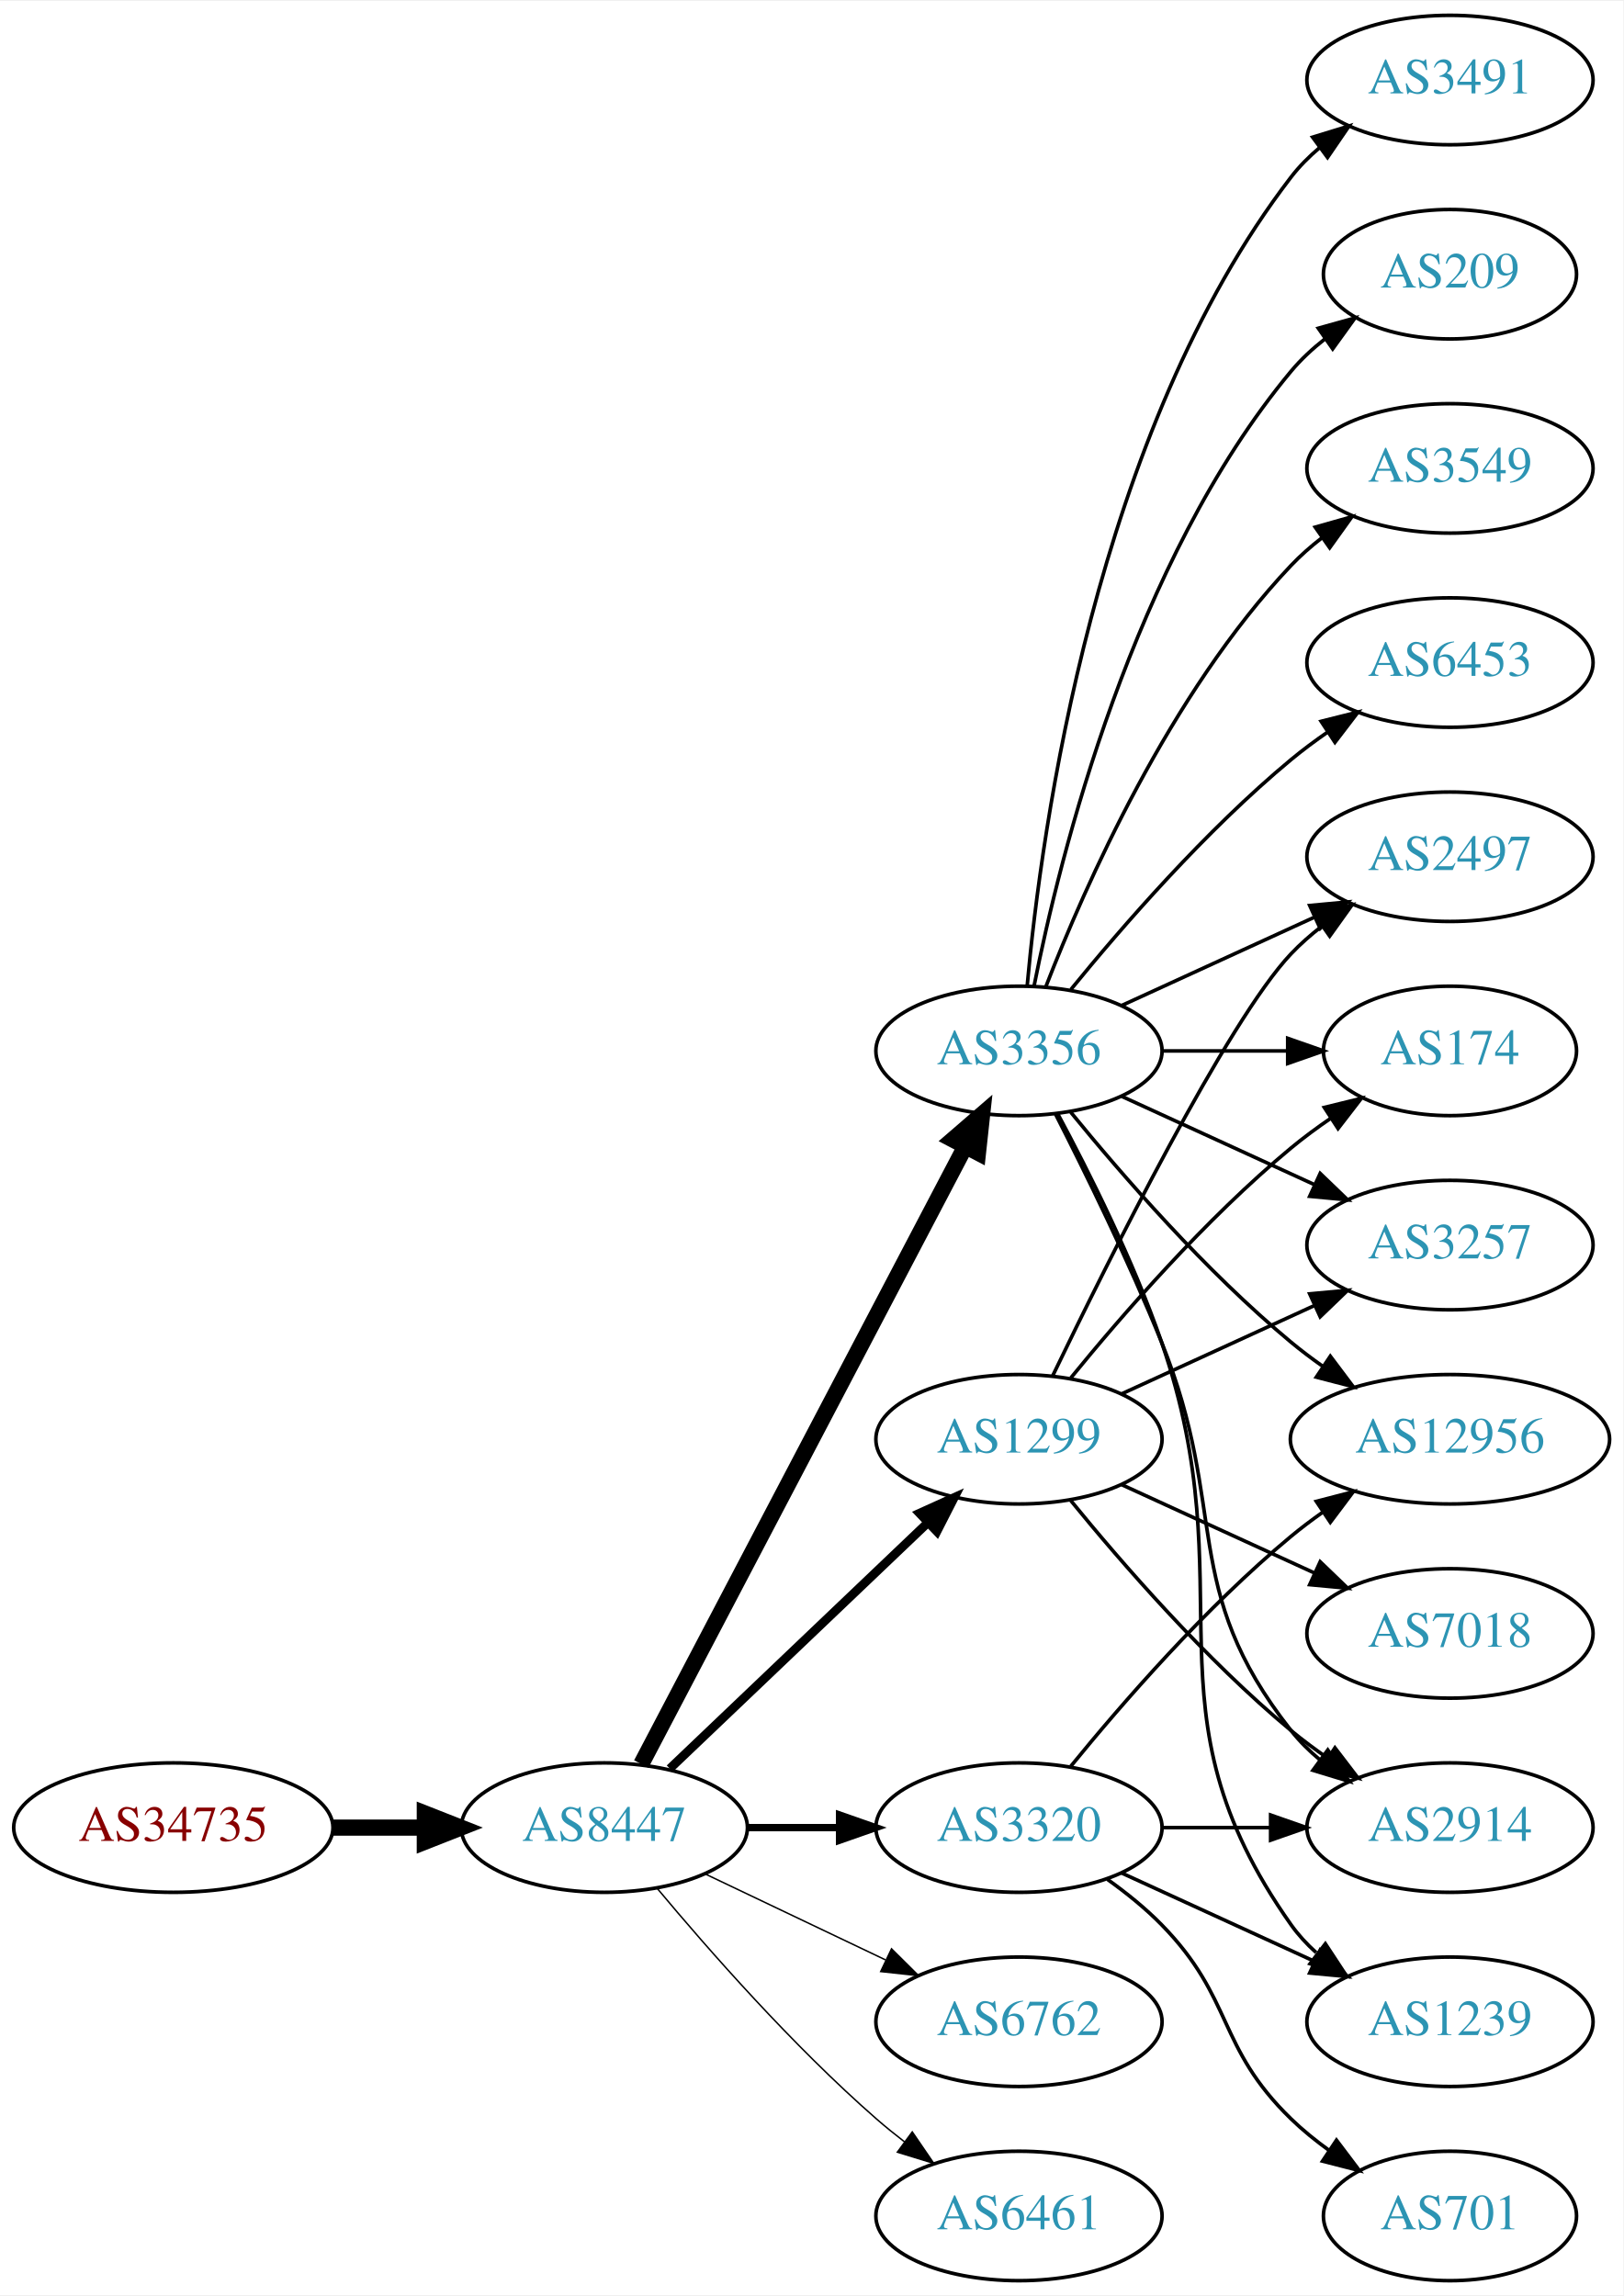
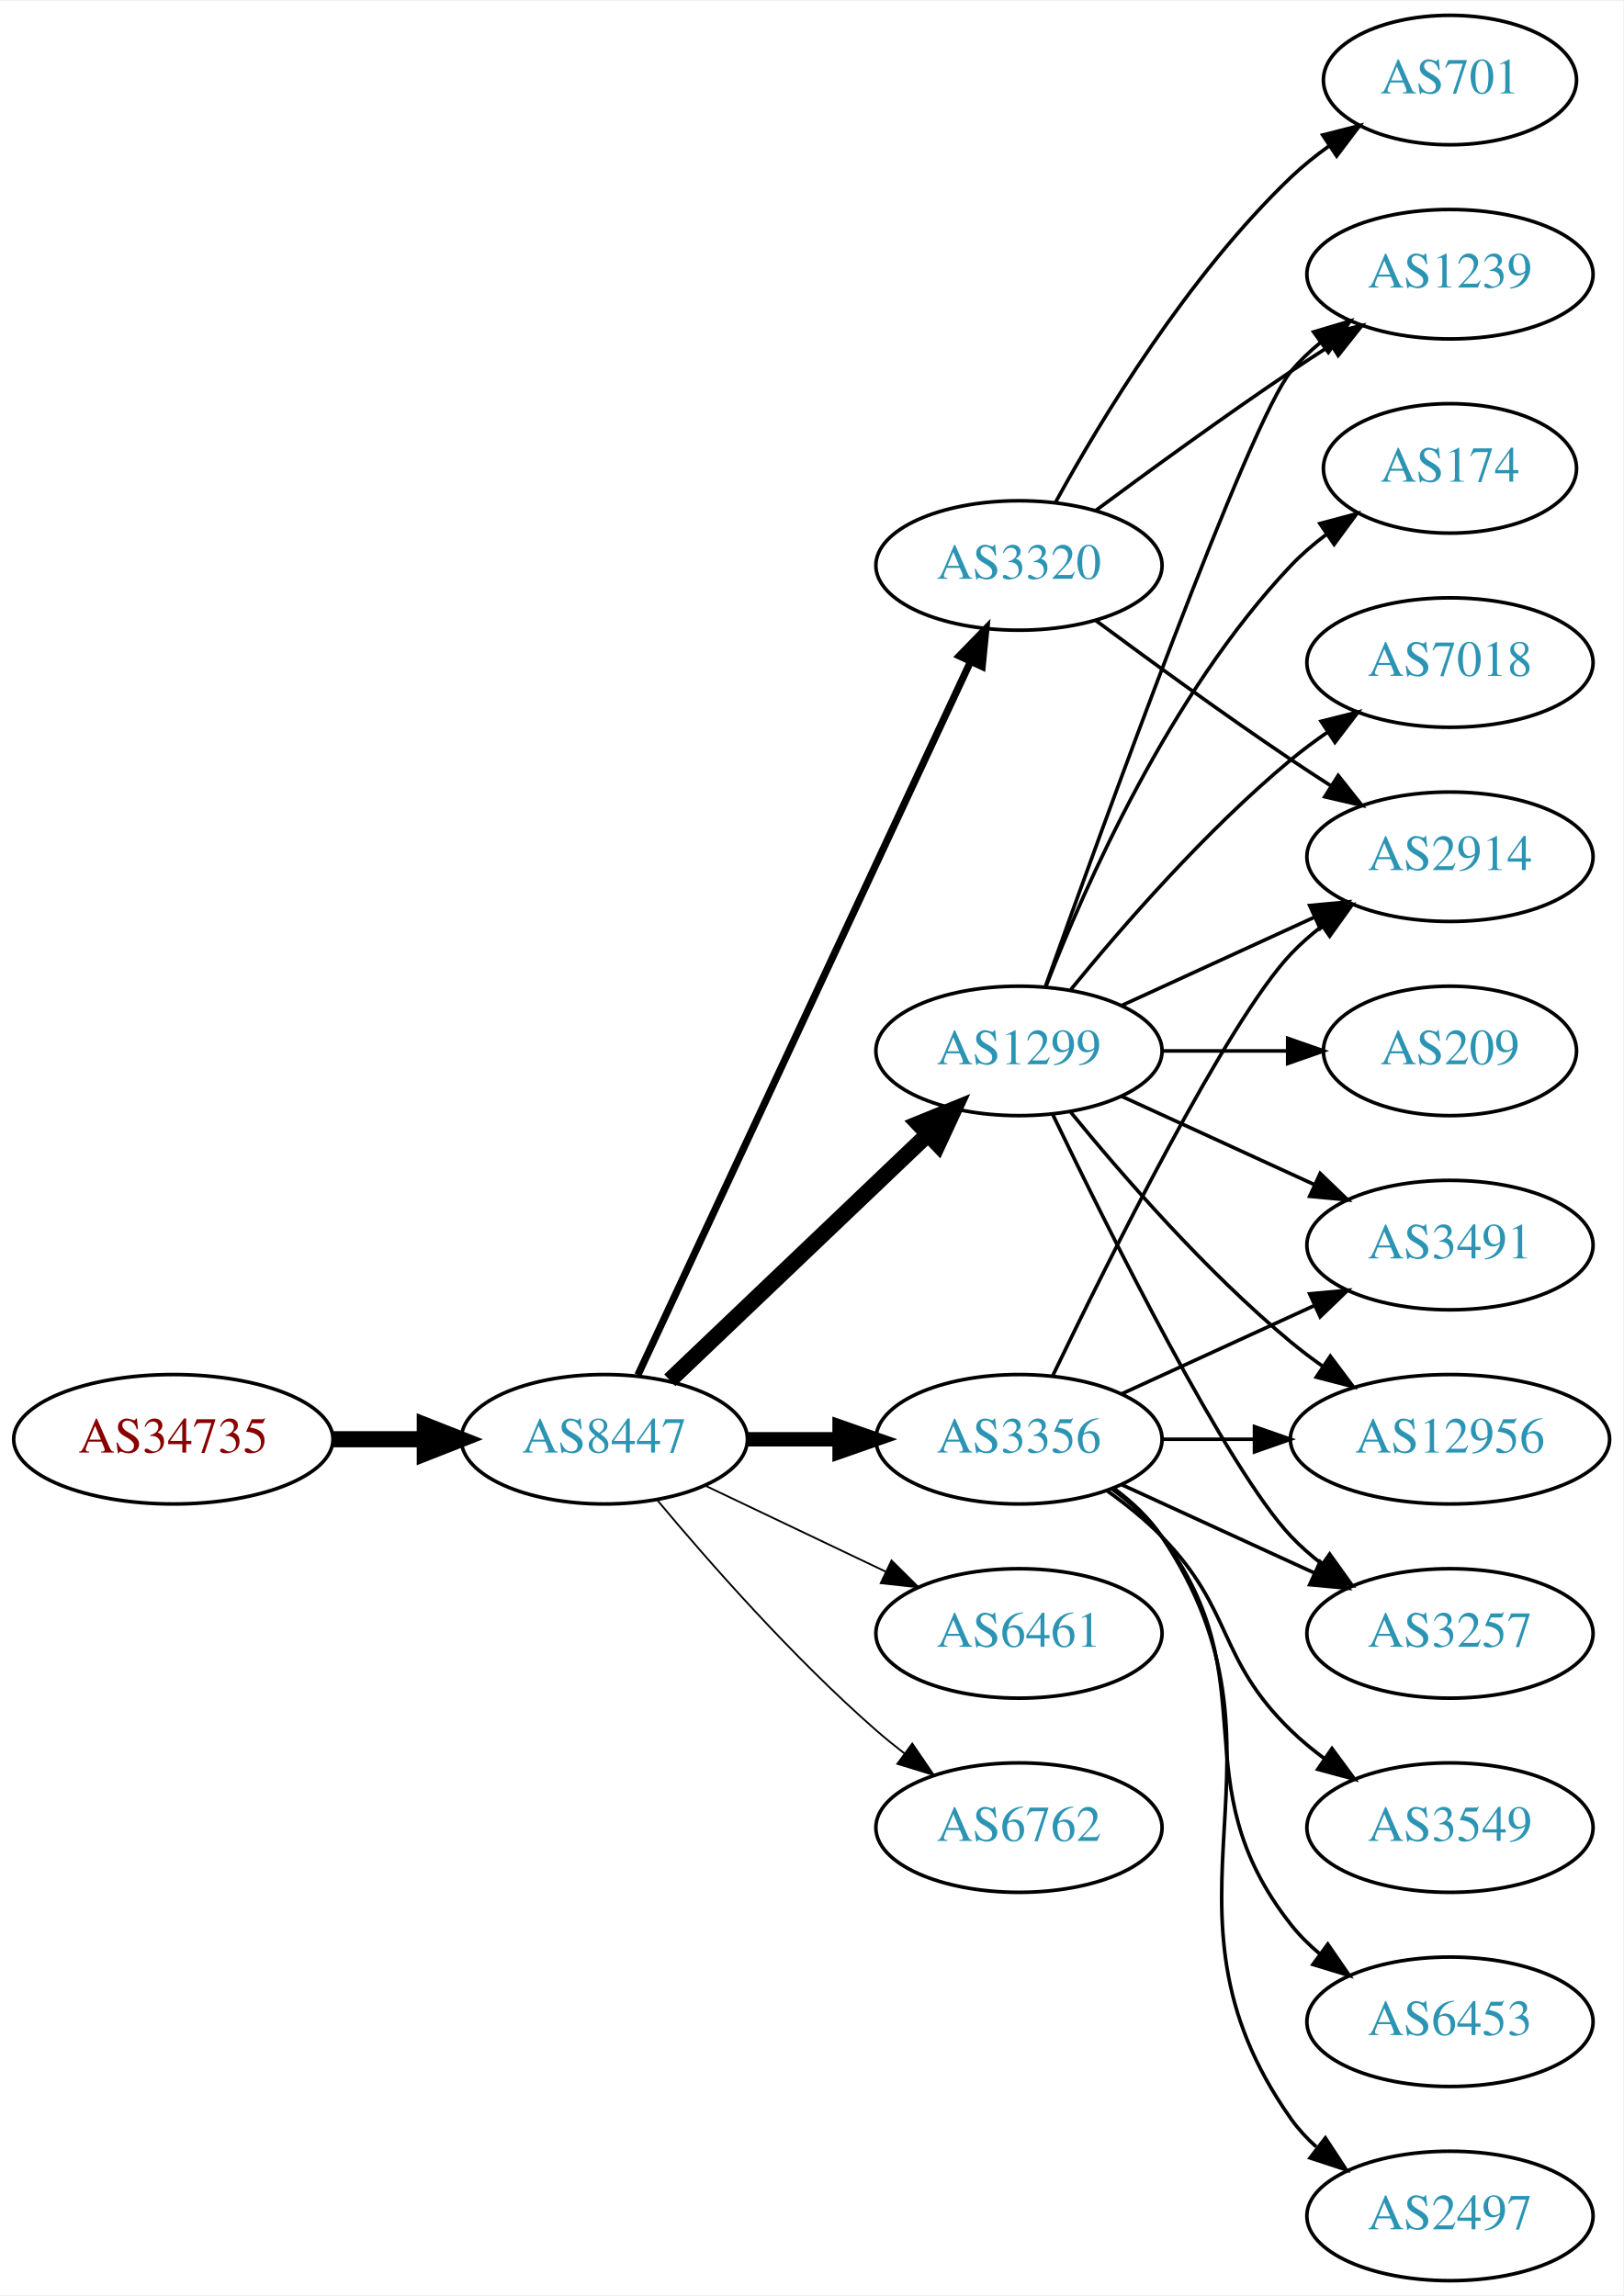
<svg xmlns="http://www.w3.org/2000/svg" xmlns:xlink="http://www.w3.org/1999/xlink" width="451pt" height="638pt" viewBox="0.00 0.00 451.37 638.00">
  <g id="graph0" class="graph" transform="scale(1 1) rotate(0) translate(4 634)">
    <polygon fill="white" stroke="none" points="-4,4 -4,-634 447.37,-634 447.37,4 -4,4" />
    <g id="node1" class="node">
      <g id="a_node1">
        <a xlink:href="/asn/34735" xlink:title="AS34735 ~ LKW-Walter-AG [AT]">
-           <ellipse fill="#ffffff" stroke="black" cx="44.196" cy="-126" rx="44.393" ry="18" />
-           <text text-anchor="middle" x="44.196" y="-122.3" font-family="Times,serif" font-size="14.00" fill="#880000">AS34735</text>
+           <ellipse fill="#ffffff" stroke="black" cx="44.196" cy="-234" rx="44.393" ry="18" />
+           <text text-anchor="middle" x="44.196" y="-230.3" font-family="Times,serif" font-size="14.00" fill="#880000">AS34735</text>
        </a>
      </g>
    </g>
    <g id="node2" class="node">
      <g id="a_node2">
        <a xlink:href="/asn/8447" xlink:title="AS8447 ~ A1 Telekom Austria AG [AT]">
-           <ellipse fill="#ffffff" stroke="black" cx="164.039" cy="-126" rx="39.794" ry="18" />
-           <text text-anchor="middle" x="164.039" y="-122.3" font-family="Times,serif" font-size="14.00" fill="#2c94b3">AS8447</text>
+           <ellipse fill="#ffffff" stroke="black" cx="164.039" cy="-234" rx="39.794" ry="18" />
+           <text text-anchor="middle" x="164.039" y="-230.3" font-family="Times,serif" font-size="14.00" fill="#2c94b3">AS8447</text>
        </a>
      </g>
    </g>
    <g id="edge1" class="edge">
-       <path fill="none" stroke="black" stroke-width="4.5" d="M88.407,-126C96.72,-126 105.482,-126 113.965,-126" />
-       <polygon fill="black" stroke="black" stroke-width="4.5" points="114.123,-129.938 124.123,-126 114.123,-122.063 114.123,-129.938" />
+       <path fill="none" stroke="black" stroke-width="4.5" d="M88.407,-234C96.72,-234 105.482,-234 113.965,-234" />
+       <polygon fill="black" stroke="black" stroke-width="4.5" points="114.123,-237.938 124.123,-234 114.123,-230.063 114.123,-237.938" />
    </g>
    <g id="node3" class="node">
      <g id="a_node3">
        <a xlink:href="/asn/3356" xlink:title="AS3356 ~ Level 3 Parent, LLC [US]">
-           <ellipse fill="#ffffff" stroke="black" cx="279.332" cy="-342" rx="39.794" ry="18" />
-           <text text-anchor="middle" x="279.332" y="-338.3" font-family="Times,serif" font-size="14.00" fill="#2c94b3">AS3356</text>
+           <ellipse fill="#ffffff" stroke="black" cx="279.332" cy="-234" rx="39.794" ry="18" />
+           <text text-anchor="middle" x="279.332" y="-230.3" font-family="Times,serif" font-size="14.00" fill="#2c94b3">AS3356</text>
        </a>
      </g>
    </g>
    <g id="edge2" class="edge">
-       <path fill="none" stroke="black" stroke-width="4.5" d="M174.31,-143.676C194.151,-181.505 240.829,-270.499 264.316,-315.278" />
-       <polygon fill="black" stroke="black" stroke-width="4.5" points="260.959,-317.356 269.091,-324.383 267.933,-313.698 260.959,-317.356" />
+       <path fill="none" stroke="black" stroke-width="4" d="M203.711,-234C211.914,-234 220.678,-234 229.21,-234" />
+       <polygon fill="black" stroke="black" stroke-width="4" points="229.449,-237.5 239.449,-234 229.449,-230.5 229.449,-237.5" />
    </g>
    <g id="node4" class="node">
      <g id="a_node4">
        <a xlink:href="/asn/3320" xlink:title="AS3320 ~ DTAG [DE]">
-           <ellipse fill="#ffffff" stroke="black" cx="279.332" cy="-126" rx="39.794" ry="18" />
-           <text text-anchor="middle" x="279.332" y="-122.3" font-family="Times,serif" font-size="14.00" fill="#2c94b3">AS3320</text>
+           <ellipse fill="#ffffff" stroke="black" cx="279.332" cy="-477" rx="39.794" ry="18" />
+           <text text-anchor="middle" x="279.332" y="-473.3" font-family="Times,serif" font-size="14.00" fill="#2c94b3">AS3320</text>
        </a>
      </g>
    </g>
    <g id="edge3" class="edge">
-       <path fill="none" stroke="black" stroke-width="2.045" d="M203.711,-126C211.914,-126 220.678,-126 229.21,-126" />
-       <polygon fill="black" stroke="black" stroke-width="2.045" points="229.449,-129.5 239.449,-126 229.449,-122.5 229.449,-129.5" />
+       <path fill="none" stroke="black" stroke-width="2" d="M173.369,-251.868C193.059,-294.101 242.559,-400.272 265.849,-450.227" />
+       <polygon fill="black" stroke="black" stroke-width="2" points="262.744,-451.849 270.141,-459.433 269.088,-448.891 262.744,-451.849" />
    </g>
    <g id="node5" class="node">
      <g id="a_node5">
        <a xlink:href="/asn/1299" xlink:title="AS1299 ~ Telia Carrier [EU]">
-           <ellipse fill="#ffffff" stroke="black" cx="279.332" cy="-234" rx="39.794" ry="18" />
-           <text text-anchor="middle" x="279.332" y="-230.3" font-family="Times,serif" font-size="14.00" fill="#2c94b3">AS1299</text>
+           <ellipse fill="#ffffff" stroke="black" cx="279.332" cy="-342" rx="39.794" ry="18" />
+           <text text-anchor="middle" x="279.332" y="-338.3" font-family="Times,serif" font-size="14.00" fill="#2c94b3">AS1299</text>
        </a>
      </g>
    </g>
    <g id="edge4" class="edge">
-       <path fill="none" stroke="black" stroke-width="2.455" d="M182.245,-142.403C201.321,-160.587 232.241,-190.063 253.838,-210.651" />
-       <polygon fill="black" stroke="black" stroke-width="2.455" points="251.681,-213.43 261.334,-217.797 256.511,-208.363 251.681,-213.43" />
+       <path fill="none" stroke="black" stroke-width="4.5" d="M182.245,-250.403C201.321,-268.587 232.241,-298.063 253.838,-318.651" />
+       <polygon fill="black" stroke="black" stroke-width="4.5" points="251.379,-321.747 261.334,-325.797 256.813,-316.047 251.379,-321.747" />
    </g>
    <g id="node6" class="node">
      <g id="a_node6">
-         <a xlink:href="/asn/6762" xlink:title="AS6762 ~ TELECOM ITALIA SPARKLE S.p.A. [IT]">
-           <ellipse fill="#ffffff" stroke="black" cx="279.332" cy="-72" rx="39.794" ry="18" />
-           <text text-anchor="middle" x="279.332" y="-68.3" font-family="Times,serif" font-size="14.00" fill="#2c94b3">AS6762</text>
+         <a xlink:href="/asn/6461" xlink:title="AS6461 ~ Zayo Bandwidth [US]">
+           <ellipse fill="#ffffff" stroke="black" cx="279.332" cy="-180" rx="39.794" ry="18" />
+           <text text-anchor="middle" x="279.332" y="-176.3" font-family="Times,serif" font-size="14.00" fill="#2c94b3">AS6461</text>
        </a>
      </g>
    </g>
    <g id="edge5" class="edge">
-       <path fill="none" stroke="black" stroke-width="0.409" d="M192.175,-113.066C207.169,-105.919 225.99,-96.948 242.213,-89.215" />
-       <polygon fill="black" stroke="black" stroke-width="0.409" points="243.895,-92.291 251.417,-84.829 240.884,-85.972 243.895,-92.291" />
+       <path fill="none" stroke="black" stroke-width="0.5" d="M192.175,-221.066C207.169,-213.919 225.99,-204.948 242.213,-197.215" />
+       <polygon fill="black" stroke="black" stroke-width="0.5" points="243.895,-200.291 251.417,-192.829 240.884,-193.972 243.895,-200.291" />
    </g>
    <g id="node7" class="node">
      <g id="a_node7">
-         <a xlink:href="/asn/6461" xlink:title="AS6461 ~ Zayo Bandwidth [US]">
-           <ellipse fill="#ffffff" stroke="black" cx="279.332" cy="-18" rx="39.794" ry="18" />
-           <text text-anchor="middle" x="279.332" y="-14.3" font-family="Times,serif" font-size="14.00" fill="#2c94b3">AS6461</text>
+         <a xlink:href="/asn/6762" xlink:title="AS6762 ~ TELECOM ITALIA SPARKLE S.p.A. [IT]">
+           <ellipse fill="#ffffff" stroke="black" cx="279.332" cy="-126" rx="39.794" ry="18" />
+           <text text-anchor="middle" x="279.332" y="-122.3" font-family="Times,serif" font-size="14.00" fill="#2c94b3">AS6762</text>
        </a>
      </g>
    </g>
    <g id="edge6" class="edge">
-       <path fill="none" stroke="black" stroke-width="0.409" d="M178.669,-109.183C192.951,-92.071 216.498,-65.255 239.685,-45 242.151,-42.846 244.789,-40.706 247.487,-38.628" />
-       <polygon fill="black" stroke="black" stroke-width="0.409" points="249.66,-41.375 255.641,-32.63 245.512,-35.736 249.66,-41.375" />
+       <path fill="none" stroke="black" stroke-width="0.5" d="M178.669,-217.183C192.951,-200.071 216.498,-173.255 239.685,-153 242.151,-150.846 244.789,-148.706 247.487,-146.628" />
+       <polygon fill="black" stroke="black" stroke-width="0.5" points="249.66,-149.375 255.641,-140.63 245.512,-143.736 249.66,-149.375" />
    </g>
    <g id="node8" class="node">
      <g id="a_node8">
-         <a xlink:href="/asn/2497" xlink:title="AS2497 ~ Internet Initiative Japan Inc. [JP]">
+         <a xlink:href="/asn/2914" xlink:title="AS2914 ~ NTT America, Inc. [US]">
          <ellipse fill="#ffffff" stroke="black" cx="399.174" cy="-396" rx="39.794" ry="18" />
-           <text text-anchor="middle" x="399.174" y="-392.3" font-family="Times,serif" font-size="14.00" fill="#2c94b3">AS2497</text>
+           <text text-anchor="middle" x="399.174" y="-392.3" font-family="Times,serif" font-size="14.00" fill="#2c94b3">AS2914</text>
        </a>
      </g>
    </g>
    <g id="edge7" class="edge">
-       <path fill="none" stroke="black" d="M307.96,-354.661C323.917,-361.973 344.188,-371.261 361.471,-379.181" />
-       <polygon fill="black" stroke="black" points="360.169,-382.435 370.718,-383.419 363.085,-376.071 360.169,-382.435" />
+       <path fill="none" stroke="black" d="M288.679,-251.595C304.146,-283.732 337.291,-350.34 354.978,-369 357.564,-371.728 360.481,-374.294 363.55,-376.677" />
+       <polygon fill="black" stroke="black" points="361.704,-379.658 371.898,-382.543 365.728,-373.93 361.704,-379.658" />
    </g>
    <g id="node9" class="node">
      <g id="a_node9">
        <a xlink:href="/asn/3491" xlink:title="AS3491 ~ PCCW Global, Inc. [US]">
-           <ellipse fill="#ffffff" stroke="black" cx="399.174" cy="-612" rx="39.794" ry="18" />
-           <text text-anchor="middle" x="399.174" y="-608.3" font-family="Times,serif" font-size="14.00" fill="#2c94b3">AS3491</text>
+           <ellipse fill="#ffffff" stroke="black" cx="399.174" cy="-288" rx="39.794" ry="18" />
+           <text text-anchor="middle" x="399.174" y="-284.3" font-family="Times,serif" font-size="14.00" fill="#2c94b3">AS3491</text>
        </a>
      </g>
    </g>
    <g id="edge8" class="edge">
-       <path fill="none" stroke="black" d="M281.616,-360.117C285.514,-403.332 300.531,-514.131 354.978,-585 357.268,-587.981 359.988,-590.716 362.932,-593.205" />
-       <polygon fill="black" stroke="black" points="360.979,-596.113 371.109,-599.218 365.126,-590.473 360.979,-596.113" />
+       <path fill="none" stroke="black" d="M307.96,-246.661C323.917,-253.973 344.188,-263.261 361.471,-271.181" />
+       <polygon fill="black" stroke="black" points="360.169,-274.435 370.718,-275.419 363.085,-268.071 360.169,-274.435" />
    </g>
    <g id="node10" class="node">
      <g id="a_node10">
-         <a xlink:href="/asn/209" xlink:title="AS209 ~ CenturyLink Communications, LLC [US]">
-           <ellipse fill="#ffffff" stroke="black" cx="399.174" cy="-558" rx="35.194" ry="18" />
-           <text text-anchor="middle" x="399.174" y="-554.3" font-family="Times,serif" font-size="14.00" fill="#2c94b3">AS209</text>
+         <a xlink:href="/asn/3549" xlink:title="AS3549 ~ Level 3 Parent, LLC [US]">
+           <ellipse fill="#ffffff" stroke="black" cx="399.174" cy="-126" rx="39.794" ry="18" />
+           <text text-anchor="middle" x="399.174" y="-122.3" font-family="Times,serif" font-size="14.00" fill="#2c94b3">AS3549</text>
        </a>
      </g>
    </g>
    <g id="edge9" class="edge">
-       <path fill="none" stroke="black" d="M283.53,-360.073C290.694,-396.141 310.968,-478.125 354.978,-531 357.715,-534.288 360.96,-537.298 364.423,-540.017" />
-       <polygon fill="black" stroke="black" points="362.558,-542.983 372.764,-545.827 366.56,-537.239 362.558,-542.983" />
+       <path fill="none" stroke="black" d="M303.926,-219.611C309.182,-215.852 314.513,-211.563 318.978,-207 339.151,-186.383 334.285,-173.094 354.978,-153 357.823,-150.237 360.997,-147.614 364.297,-145.166" />
+       <polygon fill="black" stroke="black" points="366.363,-147.994 372.645,-139.462 362.414,-142.214 366.363,-147.994" />
    </g>
    <g id="node11" class="node">
      <g id="a_node11">
-         <a xlink:href="/asn/174" xlink:title="AS174 ~ Cogent Communications [US]">
-           <ellipse fill="#ffffff" stroke="black" cx="399.174" cy="-342" rx="35.194" ry="18" />
-           <text text-anchor="middle" x="399.174" y="-338.3" font-family="Times,serif" font-size="14.00" fill="#2c94b3">AS174</text>
-         </a>
-       </g>
-     </g>
-     <g id="edge10" class="edge">
-       <path fill="none" stroke="black" d="M319.244,-342C330.331,-342 342.491,-342 353.873,-342" />
-       <polygon fill="black" stroke="black" points="354.055,-345.5 364.055,-342 354.055,-338.5 354.055,-345.5" />
-     </g>
-     <g id="node12" class="node">
-       <g id="a_node12">
-         <a xlink:href="/asn/2914" xlink:title="AS2914 ~ NTT America, Inc. [US]">
-           <ellipse fill="#ffffff" stroke="black" cx="399.174" cy="-126" rx="39.794" ry="18" />
-           <text text-anchor="middle" x="399.174" y="-122.3" font-family="Times,serif" font-size="14.00" fill="#2c94b3">AS2914</text>
-         </a>
-       </g>
-     </g>
-     <g id="edge11" class="edge">
-       <path fill="none" stroke="black" d="M289.412,-324.583C297.681,-308.366 309.942,-283.397 318.978,-261 337.908,-214.078 323.679,-192.754 354.978,-153 357.303,-150.047 360.047,-147.33 363.006,-144.853" />
-       <polygon fill="black" stroke="black" points="365.199,-147.585 371.203,-138.855 361.065,-141.936 365.199,-147.585" />
-     </g>
-     <g id="node13" class="node">
-       <g id="a_node13">
-         <a xlink:href="/asn/3549" xlink:title="AS3549 ~ Level 3 Parent, LLC [US]">
-           <ellipse fill="#ffffff" stroke="black" cx="399.174" cy="-504" rx="39.794" ry="18" />
-           <text text-anchor="middle" x="399.174" y="-500.3" font-family="Times,serif" font-size="14.00" fill="#2c94b3">AS3549</text>
-         </a>
-       </g>
-     </g>
-     <g id="edge12" class="edge">
-       <path fill="none" stroke="black" d="M286.855,-359.994C297.605,-387.728 321.262,-441.429 354.978,-477 357.564,-479.728 360.481,-482.294 363.55,-484.677" />
-       <polygon fill="black" stroke="black" points="361.704,-487.658 371.898,-490.543 365.728,-481.93 361.704,-487.658" />
-     </g>
-     <g id="node14" class="node">
-       <g id="a_node14">
-         <a xlink:href="/asn/1239" xlink:title="AS1239 ~ Sprint [US]">
-           <ellipse fill="#ffffff" stroke="black" cx="399.174" cy="-72" rx="39.794" ry="18" />
-           <text text-anchor="middle" x="399.174" y="-68.3" font-family="Times,serif" font-size="14.00" fill="#2c94b3">AS1239</text>
-         </a>
-       </g>
-     </g>
-     <g id="edge13" class="edge">
-       <path fill="none" stroke="black" d="M290.124,-324.474C298.762,-308.389 311.159,-283.685 318.978,-261 343.012,-191.269 312.399,-159.225 354.978,-99 356.969,-96.184 359.356,-93.599 361.972,-91.24" />
-       <polygon fill="black" stroke="black" points="364.525,-93.694 370.34,-84.838 360.271,-88.135 364.525,-93.694" />
-     </g>
-     <g id="node15" class="node">
-       <g id="a_node15">
-         <a xlink:href="/asn/6453" xlink:title="AS6453 ~ TATA COMMUNICATIONS (AMERICA) INC [US]">
-           <ellipse fill="#ffffff" stroke="black" cx="399.174" cy="-450" rx="39.794" ry="18" />
-           <text text-anchor="middle" x="399.174" y="-446.3" font-family="Times,serif" font-size="14.00" fill="#2c94b3">AS6453</text>
-         </a>
-       </g>
-     </g>
-     <g id="edge14" class="edge">
-       <path fill="none" stroke="black" d="M293.751,-359.065C307.865,-376.375 331.28,-403.345 354.978,-423 358.194,-425.668 361.695,-428.27 365.265,-430.741" />
-       <polygon fill="black" stroke="black" points="363.343,-433.666 373.622,-436.236 367.189,-427.817 363.343,-433.666" />
-     </g>
-     <g id="node16" class="node">
-       <g id="a_node16">
-         <a xlink:href="/asn/3257" xlink:title="AS3257 ~ GTT [DE]">
-           <ellipse fill="#ffffff" stroke="black" cx="399.174" cy="-288" rx="39.794" ry="18" />
-           <text text-anchor="middle" x="399.174" y="-284.3" font-family="Times,serif" font-size="14.00" fill="#2c94b3">AS3257</text>
-         </a>
-       </g>
-     </g>
-     <g id="edge15" class="edge">
-       <path fill="none" stroke="black" d="M307.96,-329.339C323.917,-322.027 344.188,-312.739 361.471,-304.819" />
-       <polygon fill="black" stroke="black" points="363.085,-307.929 370.718,-300.581 360.169,-301.565 363.085,-307.929" />
-     </g>
-     <g id="node17" class="node">
-       <g id="a_node17">
        <a xlink:href="/asn/12956" xlink:title="AS12956 ~ TELXIUS [ES]">
          <ellipse fill="#ffffff" stroke="black" cx="399.174" cy="-234" rx="44.393" ry="18" />
          <text text-anchor="middle" x="399.174" y="-230.3" font-family="Times,serif" font-size="14.00" fill="#2c94b3">AS12956</text>
        </a>
      </g>
    </g>
+     <g id="edge10" class="edge">
+       <path fill="none" stroke="black" d="M319.244,-234C327.347,-234 336.022,-234 344.548,-234" />
+       <polygon fill="black" stroke="black" points="344.826,-237.5 354.826,-234 344.826,-230.5 344.826,-237.5" />
+     </g>
+     <g id="node12" class="node">
+       <g id="a_node12">
+         <a xlink:href="/asn/3257" xlink:title="AS3257 ~ GTT [DE]">
+           <ellipse fill="#ffffff" stroke="black" cx="399.174" cy="-180" rx="39.794" ry="18" />
+           <text text-anchor="middle" x="399.174" y="-176.3" font-family="Times,serif" font-size="14.00" fill="#2c94b3">AS3257</text>
+         </a>
+       </g>
+     </g>
+     <g id="edge11" class="edge">
+       <path fill="none" stroke="black" d="M307.96,-221.339C323.917,-214.027 344.188,-204.739 361.471,-196.819" />
+       <polygon fill="black" stroke="black" points="363.085,-199.929 370.718,-192.581 360.169,-193.565 363.085,-199.929" />
+     </g>
+     <g id="node13" class="node">
+       <g id="a_node13">
+         <a xlink:href="/asn/6453" xlink:title="AS6453 ~ TATA COMMUNICATIONS (AMERICA) INC [US]">
+           <ellipse fill="#ffffff" stroke="black" cx="399.174" cy="-72" rx="39.794" ry="18" />
+           <text text-anchor="middle" x="399.174" y="-68.3" font-family="Times,serif" font-size="14.00" fill="#2c94b3">AS6453</text>
+         </a>
+       </g>
+     </g>
+     <g id="edge12" class="edge">
+       <path fill="none" stroke="black" d="M305.262,-220.118C310.338,-216.389 315.256,-211.984 318.978,-207 349.249,-166.458 323.679,-138.754 354.978,-99 357.303,-96.047 360.047,-93.33 363.006,-90.853" />
+       <polygon fill="black" stroke="black" points="365.199,-93.585 371.203,-84.855 361.065,-87.936 365.199,-93.585" />
+     </g>
+     <g id="node14" class="node">
+       <g id="a_node14">
+         <a xlink:href="/asn/2497" xlink:title="AS2497 ~ Internet Initiative Japan Inc. [JP]">
+           <ellipse fill="#ffffff" stroke="black" cx="399.174" cy="-18" rx="39.794" ry="18" />
+           <text text-anchor="middle" x="399.174" y="-14.3" font-family="Times,serif" font-size="14.00" fill="#2c94b3">AS2497</text>
+         </a>
+       </g>
+     </g>
+     <g id="edge13" class="edge">
+       <path fill="none" stroke="black" d="M305.651,-220.393C310.707,-216.649 315.518,-212.169 318.978,-207 360.003,-145.706 312.399,-105.225 354.978,-45 356.969,-42.184 359.356,-39.599 361.972,-37.24" />
+       <polygon fill="black" stroke="black" points="364.525,-39.694 370.34,-30.838 360.271,-34.135 364.525,-39.694" />
+     </g>
    <g id="edge16" class="edge">
+       <path fill="none" stroke="black" d="M300.662,-461.723C315.524,-450.696 336.269,-435.593 354.978,-423 358.527,-420.611 362.277,-418.161 366.026,-415.758" />
+       <polygon fill="black" stroke="black" points="368.094,-418.591 374.674,-410.288 364.352,-412.675 368.094,-418.591" />
+     </g>
+     <g id="node15" class="node">
+       <g id="a_node15">
+         <a xlink:href="/asn/1239" xlink:title="AS1239 ~ Sprint [US]">
+           <ellipse fill="#ffffff" stroke="black" cx="399.174" cy="-558" rx="39.794" ry="18" />
+           <text text-anchor="middle" x="399.174" y="-554.3" font-family="Times,serif" font-size="14.00" fill="#2c94b3">AS1239</text>
+         </a>
+       </g>
+     </g>
+     <g id="edge14" class="edge">
+       <path fill="none" stroke="black" d="M300.662,-492.277C315.524,-503.304 336.269,-518.407 354.978,-531 358.527,-533.389 362.277,-535.839 366.026,-538.242" />
+       <polygon fill="black" stroke="black" points="364.352,-541.325 374.674,-543.712 368.094,-535.409 364.352,-541.325" />
+     </g>
+     <g id="node16" class="node">
+       <g id="a_node16">
+         <a xlink:href="/asn/701" xlink:title="AS701 ~ UUNET [US]">
+           <ellipse fill="#ffffff" stroke="black" cx="399.174" cy="-612" rx="35.194" ry="18" />
+           <text text-anchor="middle" x="399.174" y="-608.3" font-family="Times,serif" font-size="14.00" fill="#2c94b3">AS701</text>
+         </a>
+       </g>
+     </g>
+     <g id="edge15" class="edge">
+       <path fill="none" stroke="black" d="M289.573,-494.713C302.118,-517.561 326.295,-557.611 354.978,-585 358.232,-588.107 361.899,-591.046 365.685,-593.76" />
+       <polygon fill="black" stroke="black" points="363.788,-596.701 374.054,-599.322 367.663,-590.872 363.788,-596.701" />
+     </g>
+     <g id="edge18" class="edge">
+       <path fill="none" stroke="black" d="M307.96,-354.661C323.917,-361.973 344.188,-371.261 361.471,-379.181" />
+       <polygon fill="black" stroke="black" points="360.169,-382.435 370.718,-383.419 363.085,-376.071 360.169,-382.435" />
+     </g>
+     <g id="edge23" class="edge">
+       <path fill="none" stroke="black" d="M307.96,-329.339C323.917,-322.027 344.188,-312.739 361.471,-304.819" />
+       <polygon fill="black" stroke="black" points="363.085,-307.929 370.718,-300.581 360.169,-301.565 363.085,-307.929" />
+     </g>
+     <g id="edge24" class="edge">
      <path fill="none" stroke="black" d="M293.751,-324.935C307.865,-307.625 331.28,-280.655 354.978,-261 357.716,-258.729 360.659,-256.506 363.677,-254.37" />
      <polygon fill="black" stroke="black" points="365.903,-257.092 372.266,-248.621 362.009,-251.275 365.903,-257.092" />
    </g>
-     <g id="edge18" class="edge">
-       <path fill="none" stroke="black" d="M319.244,-126C328.798,-126 339.147,-126 349.11,-126" />
-       <polygon fill="black" stroke="black" points="349.302,-129.5 359.302,-126 349.302,-122.5 349.302,-129.5" />
-     </g>
-     <g id="edge19" class="edge">
-       <path fill="none" stroke="black" d="M307.96,-113.339C323.917,-106.027 344.188,-96.739 361.471,-88.819" />
-       <polygon fill="black" stroke="black" points="363.085,-91.929 370.718,-84.581 360.169,-85.565 363.085,-91.929" />
+     <g id="edge22" class="edge">
+       <path fill="none" stroke="black" d="M288.679,-324.405C304.146,-292.268 337.291,-225.66 354.978,-207 357.564,-204.272 360.481,-201.706 363.55,-199.323" />
+       <polygon fill="black" stroke="black" points="365.728,-202.07 371.898,-193.457 361.704,-196.342 365.728,-202.07" />
    </g>
    <g id="edge20" class="edge">
-       <path fill="none" stroke="black" d="M293.751,-143.065C307.865,-160.375 331.28,-187.345 354.978,-207 357.716,-209.271 360.659,-211.494 363.677,-213.63" />
-       <polygon fill="black" stroke="black" points="362.009,-216.725 372.266,-219.379 365.903,-210.908 362.009,-216.725" />
+       <path fill="none" stroke="black" d="M286.662,-359.86C302.502,-404.267 343.411,-517.103 354.978,-531 357.383,-533.889 360.179,-536.563 363.172,-539.013" />
+       <polygon fill="black" stroke="black" points="361.26,-541.95 371.415,-544.973 365.361,-536.277 361.26,-541.95" />
+     </g>
+     <g id="node17" class="node">
+       <g id="a_node17">
+         <a xlink:href="/asn/174" xlink:title="AS174 ~ Cogent Communications [US]">
+           <ellipse fill="#ffffff" stroke="black" cx="399.174" cy="-504" rx="35.194" ry="18" />
+           <text text-anchor="middle" x="399.174" y="-500.3" font-family="Times,serif" font-size="14.00" fill="#2c94b3">AS174</text>
+         </a>
+       </g>
+     </g>
+     <g id="edge17" class="edge">
+       <path fill="none" stroke="black" d="M286.855,-359.994C297.605,-387.728 321.262,-441.429 354.978,-477 357.921,-480.105 361.294,-483.001 364.83,-485.655" />
+       <polygon fill="black" stroke="black" points="363.015,-488.654 373.249,-491.397 366.959,-482.871 363.015,-488.654" />
    </g>
    <g id="node18" class="node">
      <g id="a_node18">
-         <a xlink:href="/asn/701" xlink:title="AS701 ~ UUNET [US]">
-           <ellipse fill="#ffffff" stroke="black" cx="399.174" cy="-18" rx="35.194" ry="18" />
-           <text text-anchor="middle" x="399.174" y="-14.3" font-family="Times,serif" font-size="14.00" fill="#2c94b3">AS701</text>
-         </a>
-       </g>
-     </g>
-     <g id="edge17" class="edge">
-       <path fill="none" stroke="black" d="M303.926,-111.611C309.182,-107.852 314.513,-103.563 318.978,-99 339.151,-78.383 334.285,-65.094 354.978,-45 358.206,-41.866 361.857,-38.911 365.635,-36.188" />
-       <polygon fill="black" stroke="black" points="367.614,-39.075 373.995,-30.617 363.732,-33.25 367.614,-39.075" />
-     </g>
-     <g id="edge21" class="edge">
-       <path fill="none" stroke="black" d="M288.679,-251.595C304.146,-283.732 337.291,-350.34 354.978,-369 357.564,-371.728 360.481,-374.294 363.55,-376.677" />
-       <polygon fill="black" stroke="black" points="361.704,-379.658 371.898,-382.543 365.728,-373.93 361.704,-379.658" />
-     </g>
-     <g id="edge23" class="edge">
-       <path fill="none" stroke="black" d="M293.751,-251.065C307.865,-268.375 331.28,-295.345 354.978,-315 358.441,-317.872 362.234,-320.669 366.088,-323.308" />
-       <polygon fill="black" stroke="black" points="364.231,-326.275 374.521,-328.797 368.05,-320.408 364.231,-326.275" />
-     </g>
-     <g id="edge24" class="edge">
-       <path fill="none" stroke="black" d="M293.751,-216.935C307.865,-199.625 331.28,-172.655 354.978,-153 358.194,-150.332 361.695,-147.73 365.265,-145.259" />
-       <polygon fill="black" stroke="black" points="367.189,-148.183 373.622,-139.764 363.343,-142.334 367.189,-148.183" />
-     </g>
-     <g id="edge25" class="edge">
-       <path fill="none" stroke="black" d="M307.96,-246.661C323.917,-253.973 344.188,-263.261 361.471,-271.181" />
-       <polygon fill="black" stroke="black" points="360.169,-274.435 370.718,-275.419 363.085,-268.071 360.169,-274.435" />
+         <a xlink:href="/asn/7018" xlink:title="AS7018 ~ AT&amp;T Services, Inc. [US]">
+           <ellipse fill="#ffffff" stroke="black" cx="399.174" cy="-450" rx="39.794" ry="18" />
+           <text text-anchor="middle" x="399.174" y="-446.3" font-family="Times,serif" font-size="14.00" fill="#2c94b3">AS7018</text>
+         </a>
+       </g>
+     </g>
+     <g id="edge19" class="edge">
+       <path fill="none" stroke="black" d="M293.751,-359.065C307.865,-376.375 331.28,-403.345 354.978,-423 358.194,-425.668 361.695,-428.27 365.265,-430.741" />
+       <polygon fill="black" stroke="black" points="363.343,-433.666 373.622,-436.236 367.189,-427.817 363.343,-433.666" />
    </g>
    <g id="node19" class="node">
      <g id="a_node19">
-         <a xlink:href="/asn/7018" xlink:title="AS7018 ~ AT&amp;T Services, Inc. [US]">
-           <ellipse fill="#ffffff" stroke="black" cx="399.174" cy="-180" rx="39.794" ry="18" />
-           <text text-anchor="middle" x="399.174" y="-176.3" font-family="Times,serif" font-size="14.00" fill="#2c94b3">AS7018</text>
-         </a>
-       </g>
-     </g>
-     <g id="edge22" class="edge">
-       <path fill="none" stroke="black" d="M307.96,-221.339C323.917,-214.027 344.188,-204.739 361.471,-196.819" />
-       <polygon fill="black" stroke="black" points="363.085,-199.929 370.718,-192.581 360.169,-193.565 363.085,-199.929" />
+         <a xlink:href="/asn/209" xlink:title="AS209 ~ CenturyLink Communications, LLC [US]">
+           <ellipse fill="#ffffff" stroke="black" cx="399.174" cy="-342" rx="35.194" ry="18" />
+           <text text-anchor="middle" x="399.174" y="-338.3" font-family="Times,serif" font-size="14.00" fill="#2c94b3">AS209</text>
+         </a>
+       </g>
+     </g>
+     <g id="edge21" class="edge">
+       <path fill="none" stroke="black" d="M319.244,-342C330.331,-342 342.491,-342 353.873,-342" />
+       <polygon fill="black" stroke="black" points="354.055,-345.5 364.055,-342 354.055,-338.5 354.055,-345.5" />
    </g>
  </g>
</svg>
